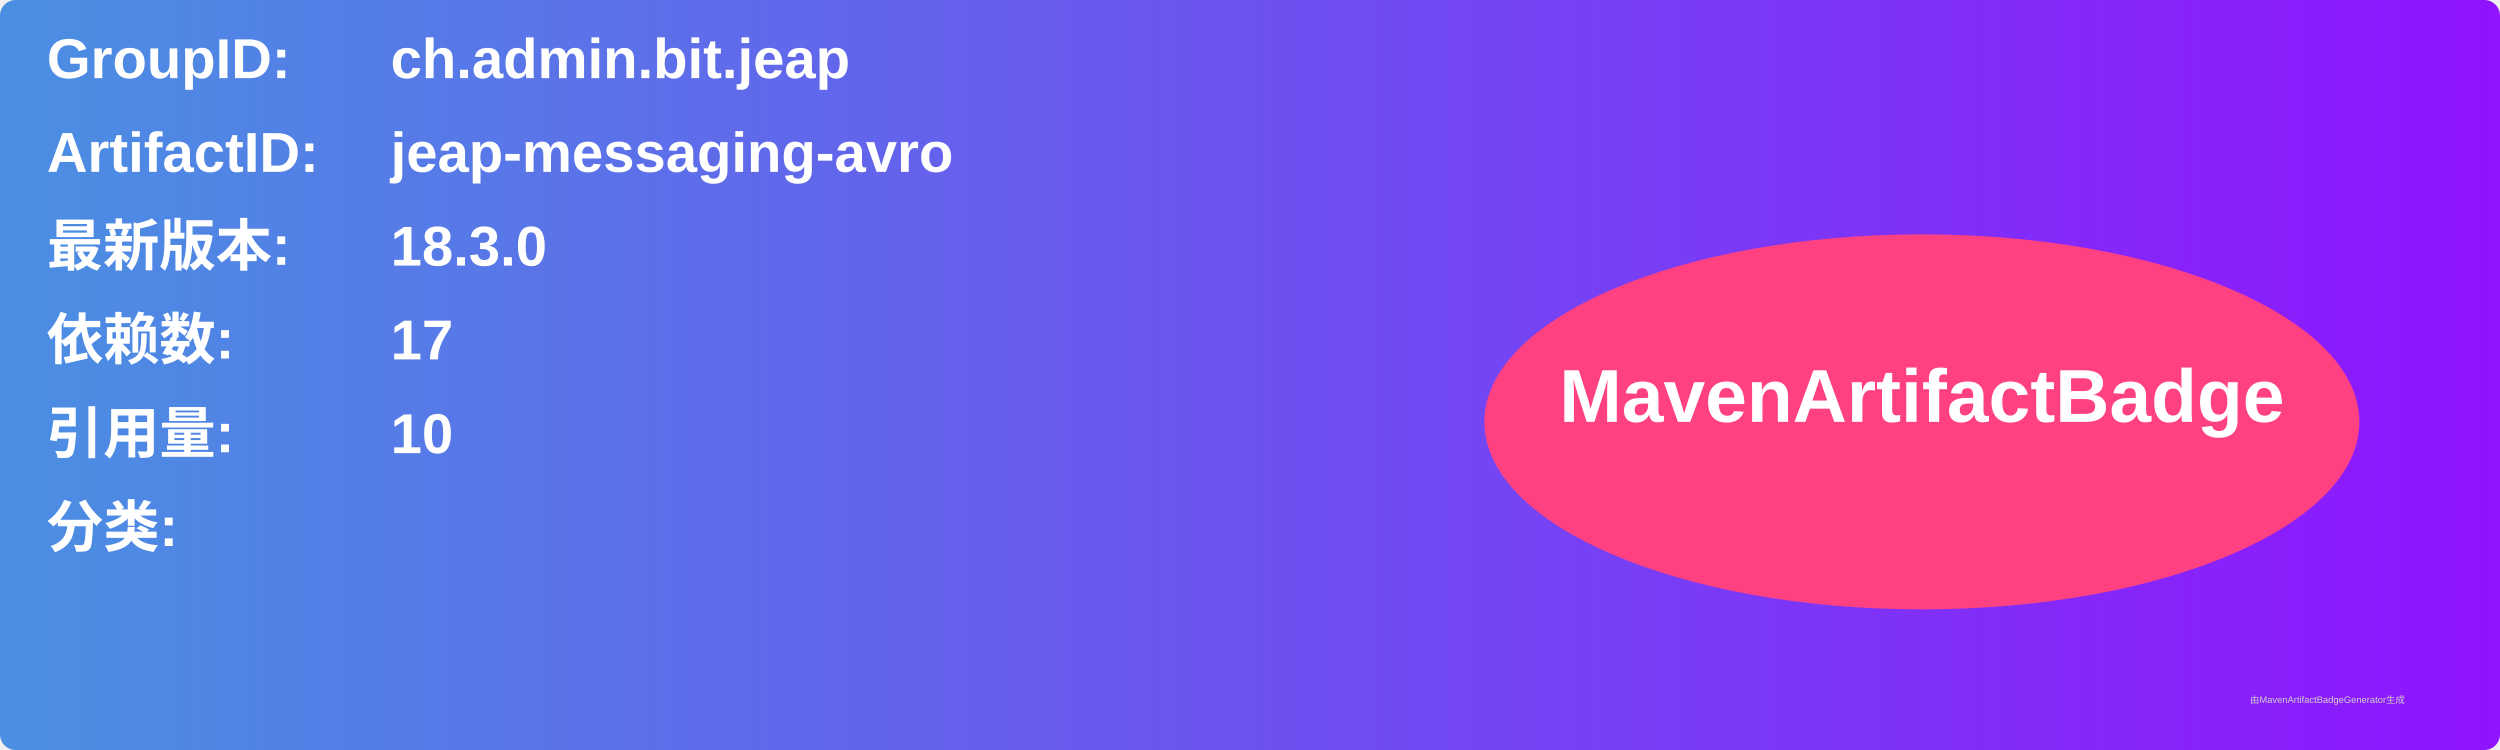
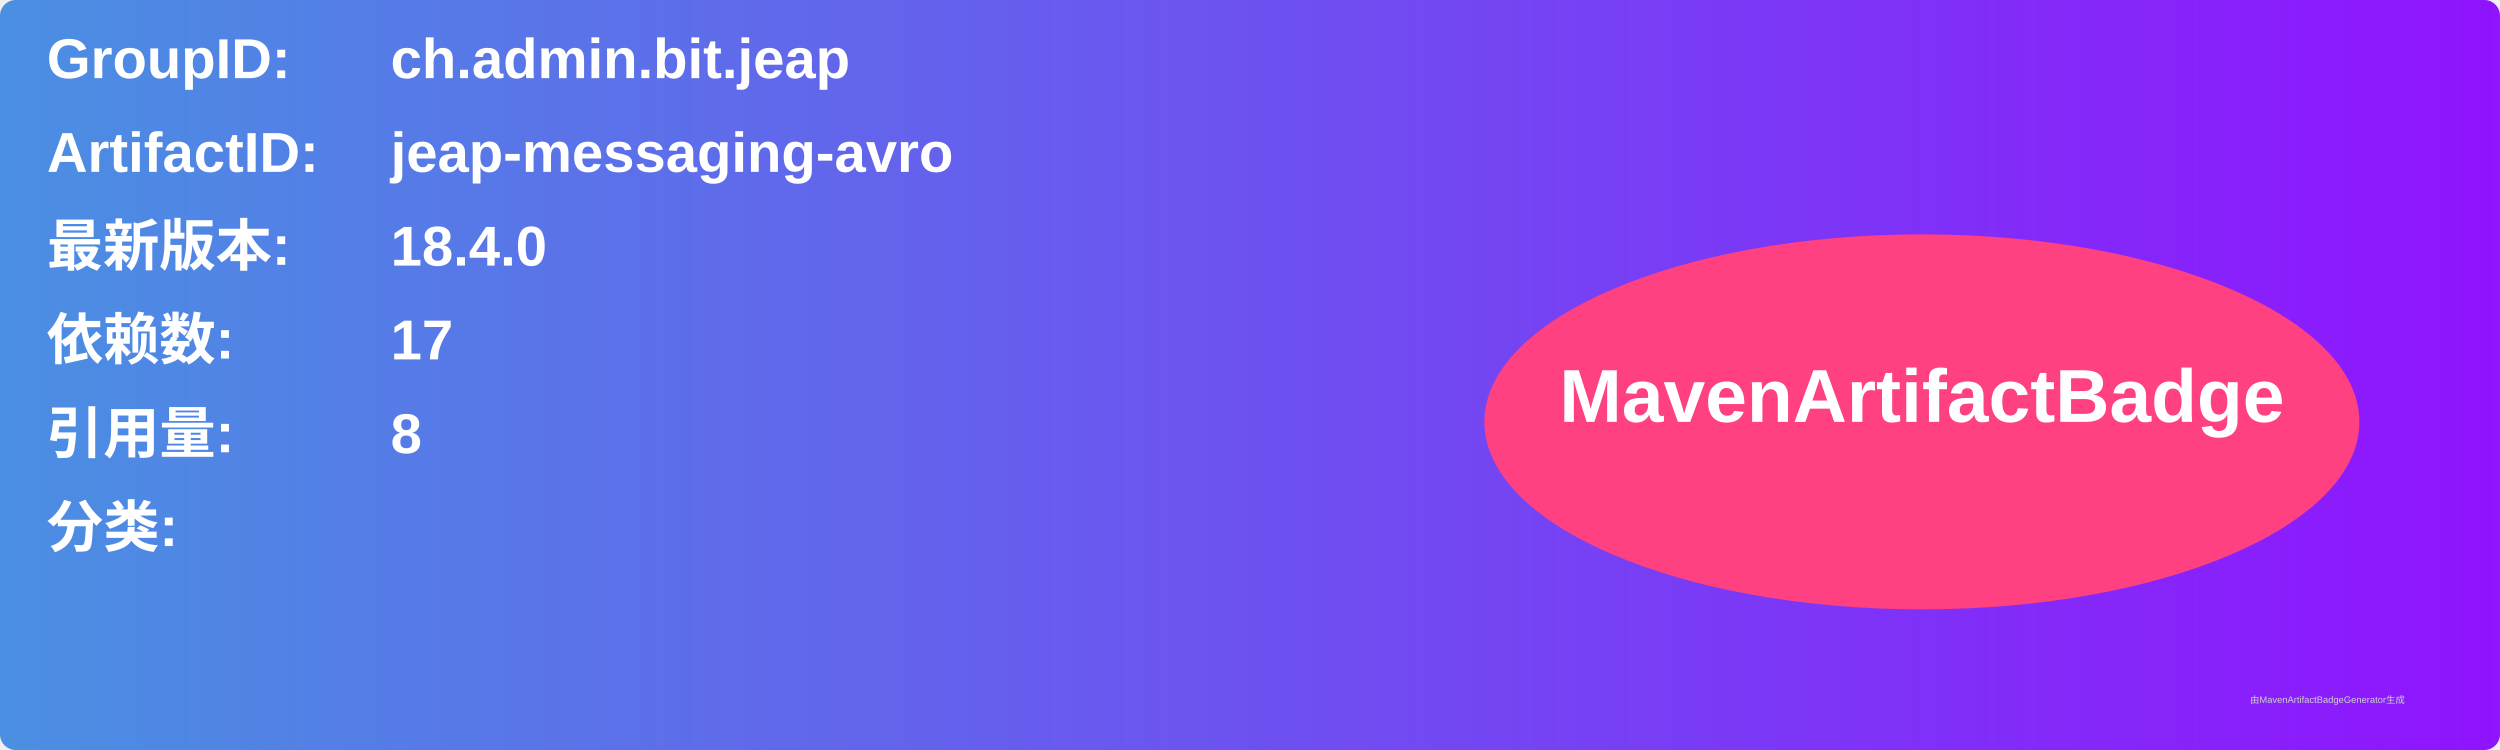
<svg xmlns="http://www.w3.org/2000/svg" width="800" height="240" viewBox="0 0 800 240">
  <linearGradient id="grad" x1="0%" y1="0%" x2="100%" y2="0%">
    <stop offset="0%" stop-color="#4a90e2" />
    <stop offset="100%" stop-color="#9013fe" />
  </linearGradient>
  <rect width="100%" height="100%" rx="5" ry="5" fill="url(#grad)" />
  <g transform="translate(15, 15)">
    <text x="0" y="10" font-family="Arial" font-size="18" fill="white" font-weight="bold" width="260">GroupID:</text>
    <text x="110" y="10" font-family="Arial" font-size="18" fill="white" font-weight="bold" width="460">ch.admin.bit.jeap</text>
    <text x="0" y="40" font-family="Arial" font-size="18" fill="white" font-weight="bold" width="260">ArtifactID:</text>
    <text x="110" y="40" font-family="Arial" font-size="18" fill="white" font-weight="bold" width="460">jeap-messaging-avro</text>
    <text x="0" y="70" font-family="Arial" font-size="18" fill="white" font-weight="bold">最新版本:</text>
    <text x="110" y="70" font-family="Arial" font-size="18" fill="white" font-weight="bold">
-       <tspan font-weight="bold">18.3.0</tspan>
+       <tspan font-weight="bold">18.4.0</tspan>
    </text>
    <text x="0" y="100" font-family="Arial" font-size="18" fill="white" font-weight="bold">依赖数: </text>
    <text x="110" y="100" font-family="Arial" font-size="18" fill="white">
      <tspan font-weight="bold">17</tspan>
    </text>
    <text x="0" y="130" font-family="Arial" font-size="18" fill="white" font-weight="bold">引用量: </text>
    <text x="110" y="130" font-family="Arial" font-size="18" fill="white">
-       <tspan font-weight="bold">10</tspan>
+       <tspan font-weight="bold">8</tspan>
    </text>
    <text x="0" y="160" font-family="Arial" font-size="18" fill="white" font-weight="bold">分类:</text>
    <text x="10" y="190" font-family="Arial" font-size="10" fill="white">
      <tspan font-weight="bold" />
    </text>
    <ellipse cx="600" cy="120" rx="140" ry="60" fill="#ff4081" />
    <text x="600" y="120" text-anchor="middle" font-family="Arial" font-size="24" fill="white" font-weight="bold">MavenArtifactBadge</text>
  </g>
  <text x="720" y="225" font-family="Arial" font-size="3" fill="#d0d0d0">由MavenArtifactBadgeGenerator生成</text>
</svg>
